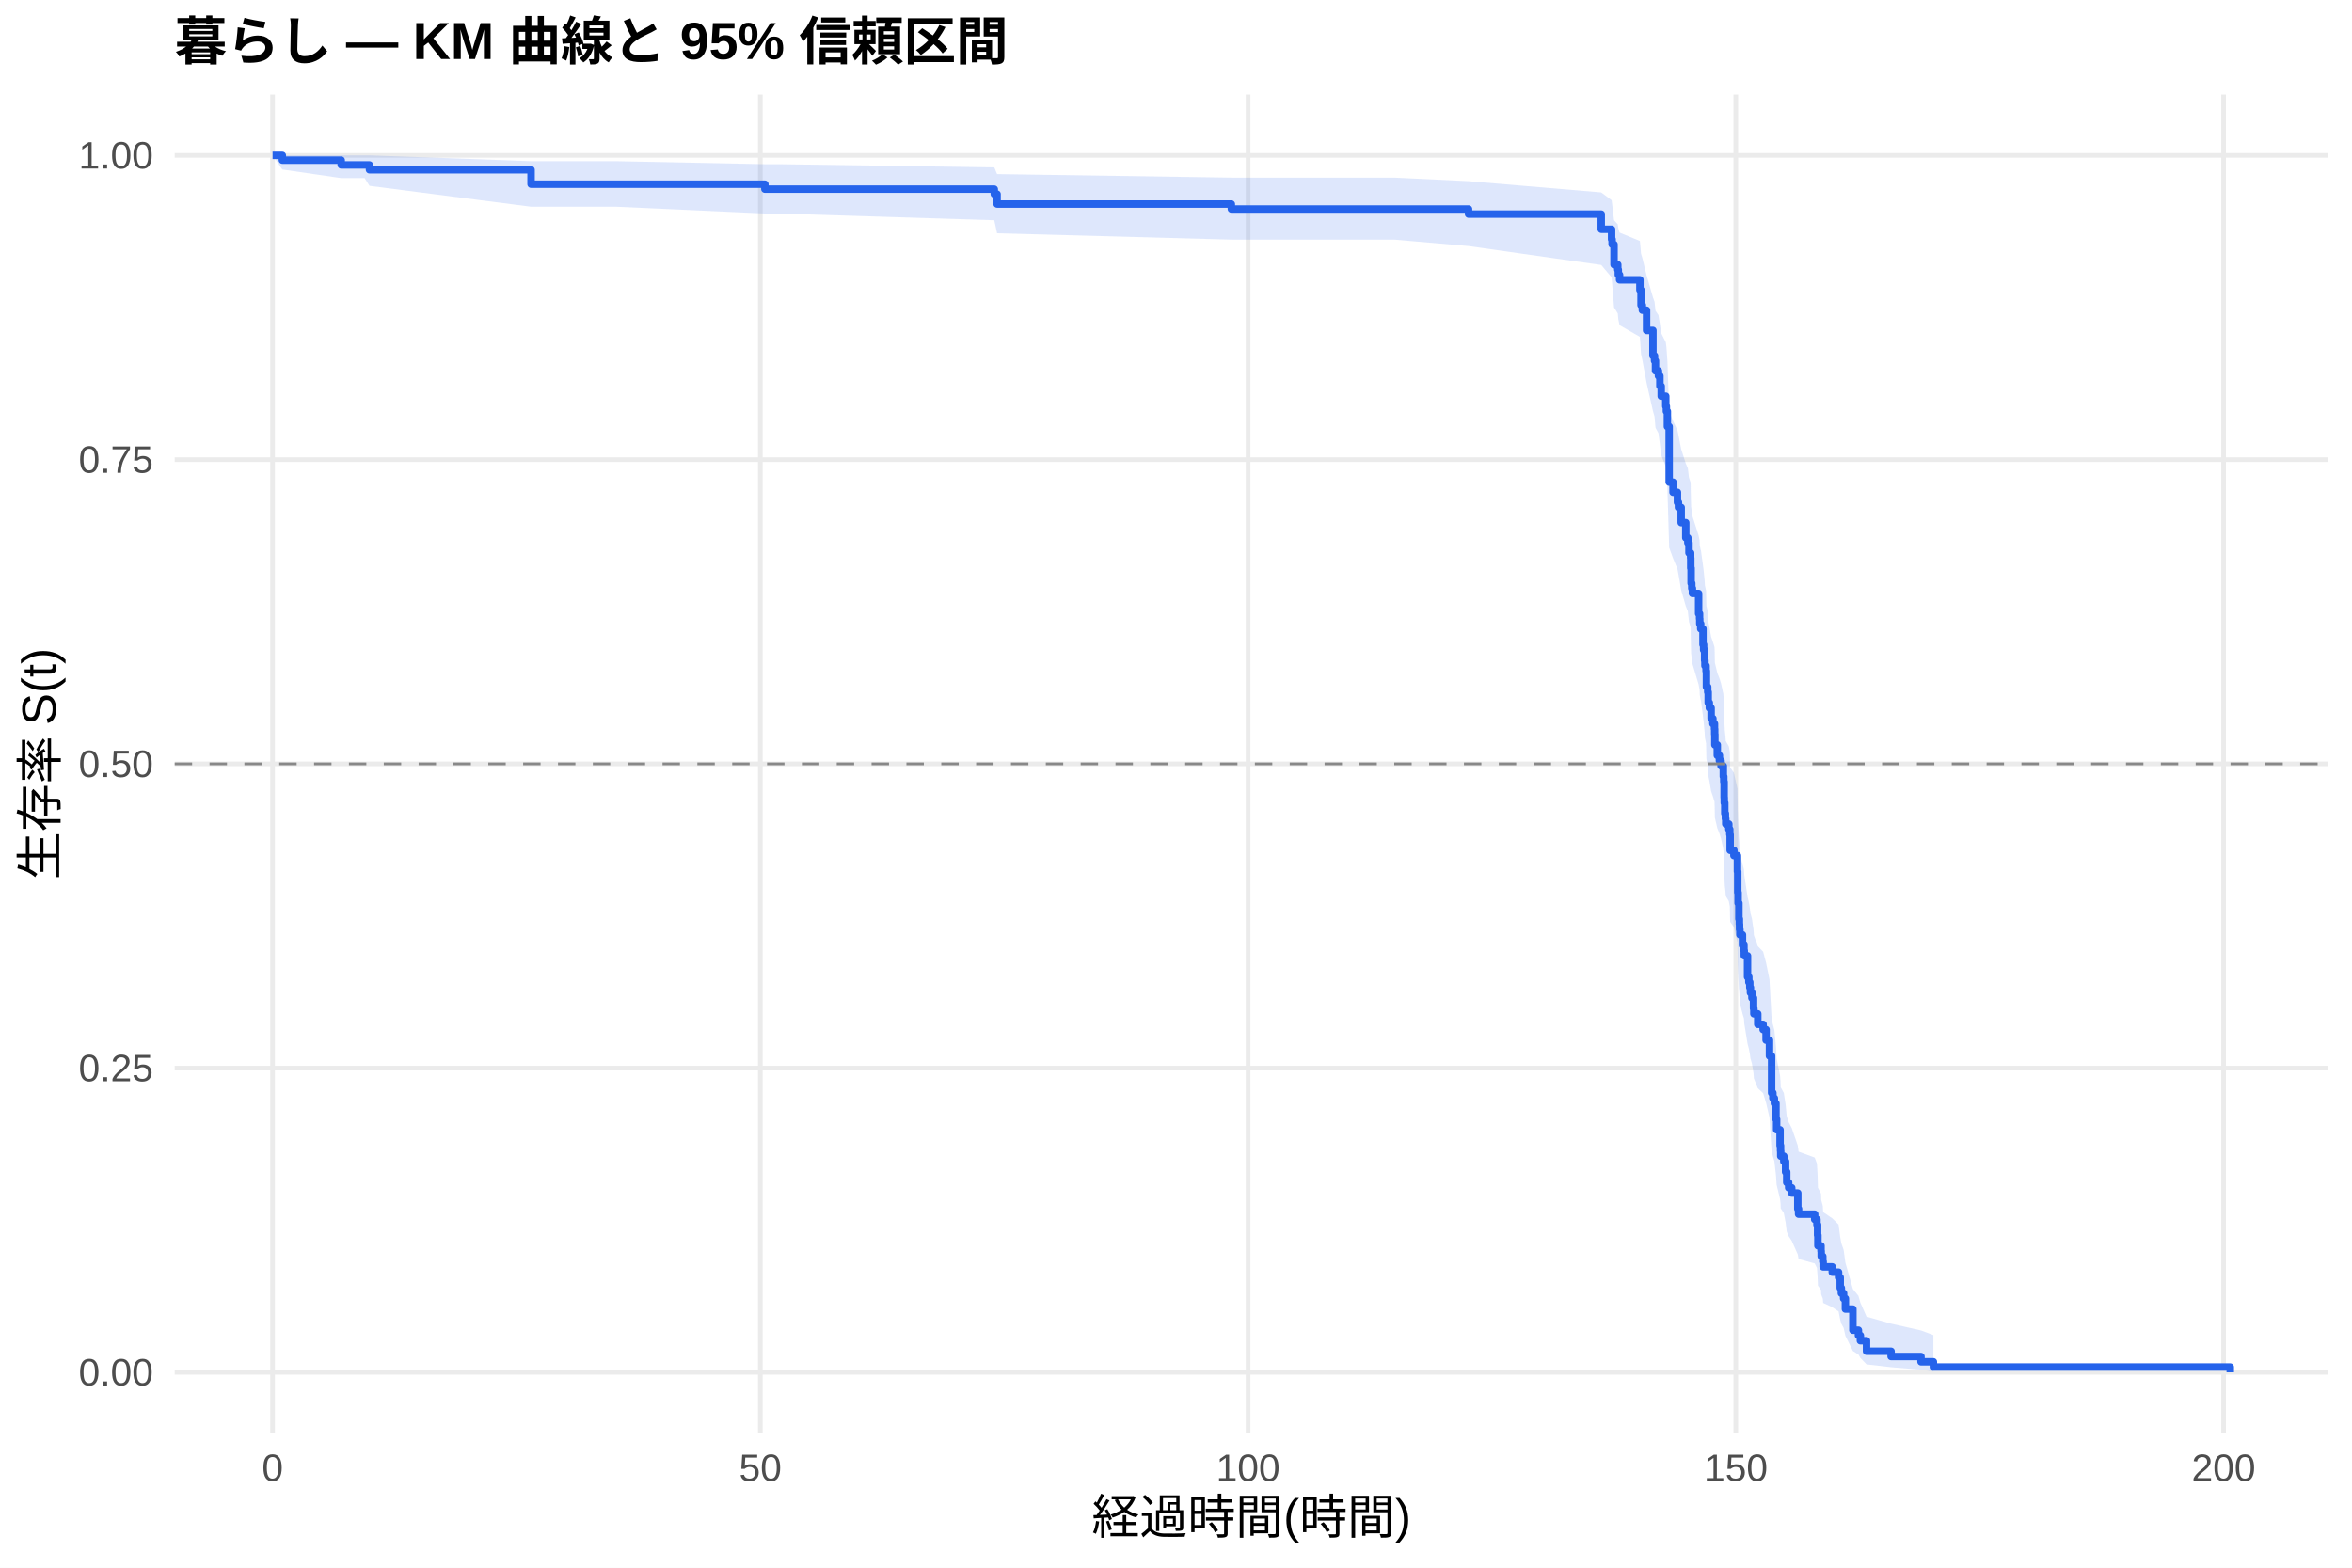
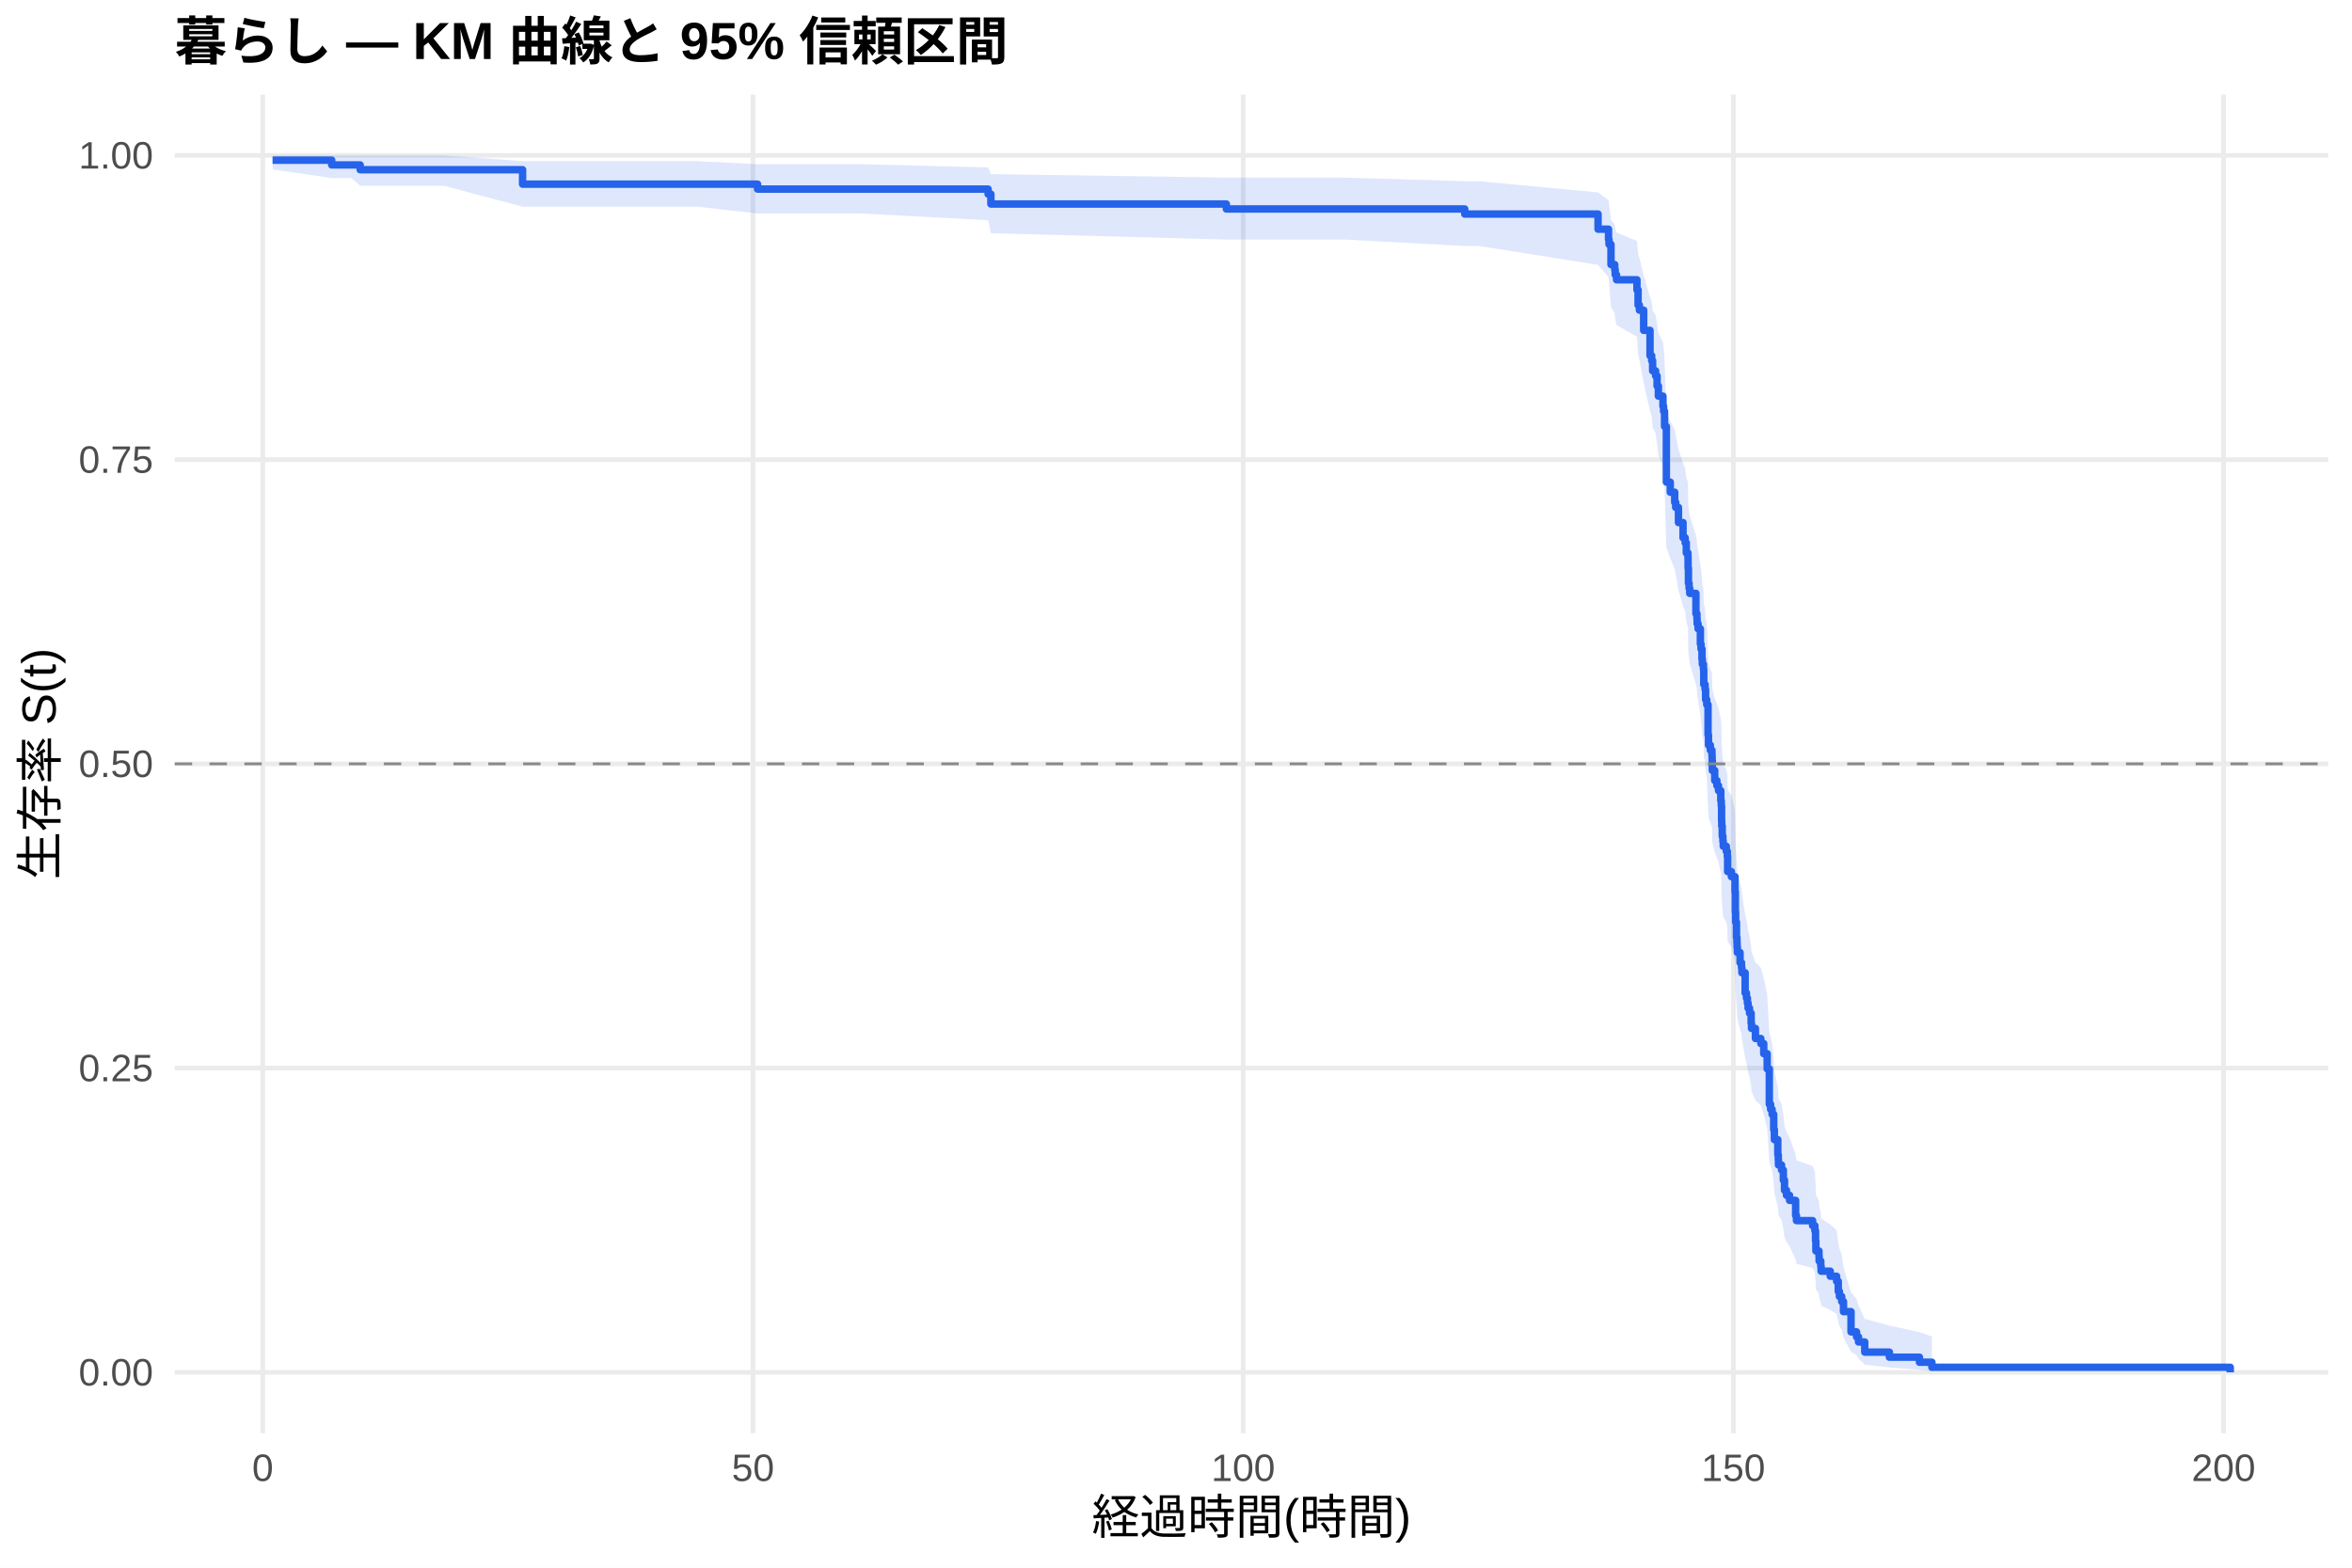
<svg xmlns="http://www.w3.org/2000/svg" width="540.00pt" height="360.00pt" viewBox="0 0 540.00 360.00">
  <g class="svglite">
    <defs>
      <style type="text/css">
    .svglite line, .svglite polyline, .svglite polygon, .svglite path, .svglite rect, .svglite circle {
      fill: none;
      stroke: #000000;
      stroke-linecap: round;
      stroke-linejoin: round;
      stroke-miterlimit: 10.00;
    }
    .svglite text {
      white-space: pre;
    }
    .svglite g.glyphgroup path {
      fill: inherit;
      stroke: none;
    }
  </style>
    </defs>
    <rect width="100%" height="100%" style="stroke: none; fill: #FFFFFF;" />
    <defs>
      <clipPath id="cpMC4wMHw1NDAuMDB8MC4wMHwzNjAuMDA=">
        <rect x="0.00" y="0.00" width="540.00" height="360.00" />
      </clipPath>
    </defs>
    <g clip-path="url(#cpMC4wMHw1NDAuMDB8MC4wMHwzNjAuMDA=)">
      <rect x="0" y="0.00" width="540.00" height="360.00" style="stroke-width: 1.07; stroke: none; fill: #FFFFFF;" />
    </g>
    <defs>
      <clipPath id="cpNDAuMTF8NTM0LjUyfDIxLjcxfDMyOS4xMg==">
        <rect x="40.11" y="21.71" width="494.41" height="307.41" />
      </clipPath>
    </defs>
    <g clip-path="url(#cpNDAuMTF8NTM0LjUyfDIxLjcxfDMyOS4xMg==)">
      <polyline points="40.11,315.14 534.52,315.14 " style="stroke-width: 1.07; stroke: #EBEBEB; stroke-linecap: butt;" />
      <polyline points="40.11,245.28 534.52,245.28 " style="stroke-width: 1.07; stroke: #EBEBEB; stroke-linecap: butt;" />
      <polyline points="40.11,175.41 534.52,175.41 " style="stroke-width: 1.07; stroke: #EBEBEB; stroke-linecap: butt;" />
      <polyline points="40.11,105.55 534.52,105.55 " style="stroke-width: 1.07; stroke: #EBEBEB; stroke-linecap: butt;" />
      <polyline points="40.11,35.68 534.52,35.68 " style="stroke-width: 1.07; stroke: #EBEBEB; stroke-linecap: butt;" />
-       <polyline points="62.58,329.12 62.58,21.71 " style="stroke-width: 1.07; stroke: #EBEBEB; stroke-linecap: butt;" />
-       <polyline points="174.57,329.12 174.57,21.71 " style="stroke-width: 1.07; stroke: #EBEBEB; stroke-linecap: butt;" />
-       <polyline points="286.55,329.12 286.55,21.71 " style="stroke-width: 1.07; stroke: #EBEBEB; stroke-linecap: butt;" />
-       <polyline points="398.53,329.12 398.53,21.71 " style="stroke-width: 1.07; stroke: #EBEBEB; stroke-linecap: butt;" />
-       <polyline points="510.52,329.12 510.52,21.71 " style="stroke-width: 1.07; stroke: #EBEBEB; stroke-linecap: butt;" />
-       <polygon points="62.58,35.68 64.82,35.68 78.34,35.68 83.71,35.68 84.83,35.68 121.93,37.02 124.55,37.02 141.57,37.02 175.61,37.71 178.93,37.71 228.28,38.44 228.92,39.98 282.71,40.79 289.57,40.79 320.11,40.79 337.17,41.61 367.63,44.19 370.01,45.97 370.13,46.87 370.57,50.57 371.43,51.51 371.55,52.46 371.84,53.41 376.51,55.34 376.77,58.26 377.07,59.25 378.04,63.22 379.50,68.27 379.87,69.29 380.09,71.34 380.77,72.37 381.10,74.43 381.40,76.51 382.45,78.59 382.59,79.64 382.82,82.79 383.23,94.50 384.12,96.65 385.13,98.81 385.36,99.89 385.99,103.15 387.04,106.42 387.52,107.51 387.78,109.70 388.16,110.80 388.19,113.00 388.27,116.31 388.42,117.42 388.57,118.52 389.99,122.97 390.21,124.08 390.25,125.20 390.47,126.32 390.51,126.32 390.99,129.80 391.14,130.96 391.37,133.29 391.44,134.46 391.70,135.63 391.78,139.15 392.08,140.32 392.19,142.68 392.45,143.86 392.86,146.22 393.27,147.40 393.64,148.59 393.68,149.78 393.72,152.15 394.28,154.54 394.76,155.73 395.14,156.93 395.66,159.32 395.77,160.52 395.85,164.13 395.88,165.33 396.00,167.74 396.14,168.95 396.22,170.16 396.93,171.38 397.15,172.59 397.23,176.24 398.09,177.46 398.91,181.12 398.98,186.03 399.06,188.49 399.24,192.20 399.35,193.44 399.39,194.68 399.47,195.92 400.06,198.40 400.40,199.65 400.47,200.90 401.22,205.90 401.52,207.16 401.74,208.41 401.89,209.67 402.23,210.93 402.60,213.46 402.68,214.73 403.57,217.26 404.80,218.53 405.48,221.08 406.26,224.92 406.75,233.94 407.04,235.23 407.38,236.53 407.75,240.45 407.90,243.07 408.69,247.02 408.80,248.34 408.84,249.67 409.55,250.99 409.96,253.66 410.22,256.34 410.66,257.68 411.37,259.03 412.76,263.09 412.94,264.46 416.64,265.82 417.16,267.20 417.31,269.95 417.38,272.73 418.09,274.12 418.13,275.52 418.50,276.93 418.58,278.35 420.67,279.77 422.12,281.20 422.50,284.08 422.76,285.53 423.28,286.99 423.69,289.95 425.41,296.01 426.68,297.57 427.13,299.14 428.54,302.35 434.18,303.96 441.05,305.52 443.89,306.58 443.89,314.97 441.05,314.53 434.18,313.96 428.54,313.31 427.13,311.84 426.68,311.05 425.41,310.24 423.69,306.76 423.28,304.93 422.76,304.00 422.50,303.06 422.12,301.15 420.67,300.18 418.58,299.20 418.50,298.22 418.13,297.23 418.09,296.23 417.38,295.23 417.31,293.21 417.16,291.17 416.64,290.14 412.94,289.11 412.76,288.07 411.37,284.94 410.66,283.88 410.22,282.83 409.96,280.71 409.55,278.57 408.84,277.50 408.80,276.42 408.69,275.35 407.90,272.09 407.75,269.91 407.38,266.63 407.04,265.53 406.75,264.42 406.26,256.64 405.48,253.27 404.80,251.02 403.57,249.89 402.68,247.62 402.60,246.49 402.23,244.21 401.89,243.07 401.74,241.93 401.52,240.79 401.22,239.64 400.47,235.04 400.40,233.89 400.06,232.74 399.47,230.42 399.39,229.26 399.35,228.10 399.24,226.94 399.06,223.44 398.98,221.10 398.91,216.40 398.09,212.87 397.23,211.68 397.15,208.13 396.93,206.94 396.22,205.75 396.14,204.56 396.00,203.37 395.88,200.98 395.85,199.79 395.77,196.19 395.66,194.99 395.14,192.58 394.76,191.37 394.28,190.17 393.72,187.75 393.68,185.32 393.64,184.11 393.27,182.89 392.86,181.68 392.45,179.24 392.19,178.02 392.08,175.57 391.78,174.34 391.70,170.66 391.44,169.43 391.37,168.19 391.14,165.72 390.99,164.48 390.51,160.76 390.47,160.76 390.25,159.58 390.21,158.39 389.99,157.20 388.57,152.42 388.42,151.23 388.27,150.03 388.19,146.43 388.16,144.02 387.78,142.81 387.52,140.39 387.04,139.18 385.99,135.54 385.36,131.88 385.13,130.66 384.12,128.21 383.23,125.76 382.82,112.12 382.59,108.35 382.45,107.10 381.40,104.57 381.10,102.04 380.77,99.49 380.09,98.22 379.87,95.65 379.50,94.37 378.04,87.90 377.07,82.66 376.77,81.34 376.51,77.35 371.84,74.67 371.55,73.32 371.43,71.96 370.57,70.60 370.13,65.08 370.01,63.68 367.63,60.85 337.17,56.51 320.11,55.03 289.57,55.03 282.71,55.03 228.92,53.57 228.28,50.58 178.93,49.04 175.61,49.04 141.57,47.48 124.55,47.48 121.93,47.48 84.83,42.68 83.71,40.90 78.34,40.90 64.82,38.93 62.58,35.68 " style="stroke-width: 0.00; stroke: none; stroke-linecap: butt; fill: #2563EB; fill-opacity: 0.15;" />
-       <polyline points="62.58,35.68 64.82,35.68 78.34,35.68 83.71,35.68 84.83,35.68 121.93,37.02 124.55,37.02 141.57,37.02 175.61,37.71 178.93,37.71 228.28,38.44 228.92,39.98 282.71,40.79 289.57,40.79 320.11,40.79 337.17,41.61 367.63,44.19 370.01,45.97 370.13,46.87 370.57,50.57 371.43,51.51 371.55,52.46 371.84,53.41 376.51,55.34 376.77,58.26 377.07,59.25 378.04,63.22 379.50,68.27 379.87,69.29 380.09,71.34 380.77,72.37 381.10,74.43 381.40,76.51 382.45,78.59 382.59,79.64 382.82,82.79 383.23,94.50 384.12,96.65 385.13,98.81 385.36,99.89 385.99,103.15 387.04,106.42 387.52,107.51 387.78,109.70 388.16,110.80 388.19,113.00 388.27,116.31 388.42,117.42 388.57,118.52 389.99,122.97 390.21,124.08 390.25,125.20 390.47,126.32 390.51,126.32 390.99,129.80 391.14,130.96 391.37,133.29 391.44,134.46 391.70,135.63 391.78,139.15 392.08,140.32 392.19,142.68 392.45,143.86 392.86,146.22 393.27,147.40 393.64,148.59 393.68,149.78 393.72,152.15 394.28,154.54 394.76,155.73 395.14,156.93 395.66,159.32 395.77,160.52 395.85,164.13 395.88,165.33 396.00,167.74 396.14,168.95 396.22,170.16 396.93,171.38 397.15,172.59 397.23,176.24 398.09,177.46 398.91,181.12 398.98,186.03 399.06,188.49 399.24,192.20 399.35,193.44 399.39,194.68 399.47,195.92 400.06,198.40 400.40,199.65 400.47,200.90 401.22,205.90 401.52,207.16 401.74,208.41 401.89,209.67 402.23,210.93 402.60,213.46 402.68,214.73 403.57,217.26 404.80,218.53 405.48,221.08 406.26,224.92 406.75,233.94 407.04,235.23 407.38,236.53 407.75,240.45 407.90,243.07 408.69,247.02 408.80,248.34 408.84,249.67 409.55,250.99 409.96,253.66 410.22,256.34 410.66,257.68 411.37,259.03 412.76,263.09 412.94,264.46 416.64,265.82 417.16,267.20 417.31,269.95 417.38,272.73 418.09,274.12 418.13,275.52 418.50,276.93 418.58,278.35 420.67,279.77 422.12,281.20 422.50,284.08 422.76,285.53 423.28,286.99 423.69,289.95 425.41,296.01 426.68,297.57 427.13,299.14 428.54,302.35 434.18,303.96 441.05,305.52 443.89,306.58 " style="stroke-width: 1.07; stroke: none; stroke-linecap: butt;" />
-       <polyline points="443.89,314.97 441.05,314.53 434.18,313.96 428.54,313.31 427.13,311.84 426.68,311.05 425.41,310.24 423.69,306.76 423.28,304.93 422.76,304.00 422.50,303.06 422.12,301.15 420.67,300.18 418.58,299.20 418.50,298.22 418.13,297.23 418.09,296.23 417.38,295.23 417.31,293.21 417.16,291.17 416.64,290.14 412.94,289.11 412.76,288.07 411.37,284.94 410.66,283.88 410.22,282.83 409.96,280.71 409.55,278.57 408.84,277.50 408.80,276.42 408.69,275.35 407.90,272.09 407.75,269.91 407.38,266.63 407.04,265.53 406.75,264.42 406.26,256.64 405.48,253.27 404.80,251.02 403.57,249.89 402.68,247.62 402.60,246.49 402.23,244.21 401.89,243.07 401.74,241.93 401.52,240.79 401.22,239.64 400.47,235.04 400.40,233.89 400.06,232.74 399.47,230.42 399.39,229.26 399.35,228.10 399.24,226.94 399.06,223.44 398.98,221.10 398.91,216.40 398.09,212.87 397.23,211.68 397.15,208.13 396.93,206.94 396.22,205.75 396.14,204.56 396.00,203.37 395.88,200.98 395.85,199.79 395.77,196.19 395.66,194.99 395.14,192.58 394.76,191.37 394.28,190.17 393.72,187.75 393.68,185.32 393.64,184.11 393.27,182.89 392.86,181.68 392.45,179.24 392.19,178.02 392.08,175.57 391.78,174.34 391.70,170.66 391.44,169.43 391.37,168.19 391.14,165.72 390.99,164.48 390.51,160.76 390.47,160.76 390.25,159.58 390.21,158.39 389.99,157.20 388.57,152.42 388.42,151.23 388.27,150.03 388.19,146.43 388.16,144.02 387.78,142.81 387.52,140.39 387.04,139.18 385.99,135.54 385.36,131.88 385.13,130.66 384.12,128.21 383.23,125.76 382.82,112.12 382.59,108.35 382.45,107.10 381.40,104.57 381.10,102.04 380.77,99.49 380.09,98.22 379.87,95.65 379.50,94.37 378.04,87.90 377.07,82.66 376.77,81.34 376.51,77.35 371.84,74.67 371.55,73.32 371.43,71.96 370.57,70.60 370.13,65.08 370.01,63.68 367.63,60.85 337.17,56.51 320.11,55.03 289.57,55.03 282.71,55.03 228.92,53.57 228.28,50.58 178.93,49.04 175.61,49.04 141.57,47.48 124.55,47.48 121.93,47.48 84.83,42.68 83.71,40.90 78.34,40.90 64.82,38.93 62.58,35.68 " style="stroke-width: 1.07; stroke: none; stroke-linecap: butt;" />
-       <polyline points="62.58,35.68 64.82,35.68 64.82,36.78 78.34,36.78 78.34,37.88 83.71,37.88 83.71,37.88 84.83,37.88 84.83,38.99 121.93,38.99 121.93,42.30 124.55,42.30 124.55,42.30 141.57,42.30 141.57,42.30 175.61,42.30 175.61,43.44 178.93,43.44 178.93,43.44 228.28,43.44 228.28,44.58 228.92,44.58 228.92,46.86 282.71,46.86 282.71,48.00 289.57,48.00 289.57,48.00 320.11,48.00 320.11,48.00 337.17,48.00 337.17,49.17 367.63,49.17 367.63,52.65 370.01,52.65 370.01,54.97 370.13,54.97 370.13,56.13 370.57,56.13 370.57,60.78 371.43,60.78 371.43,61.94 371.55,61.94 371.55,63.10 371.84,63.10 371.84,64.26 376.51,64.26 376.51,66.59 376.77,66.59 376.77,70.07 377.07,70.07 377.07,71.23 378.04,71.23 378.04,75.88 379.50,75.88 379.50,81.69 379.87,81.69 379.87,82.85 380.09,82.85 380.09,85.17 380.77,85.17 380.77,86.33 381.10,86.33 381.10,88.66 381.40,88.66 381.40,90.98 382.45,90.98 382.45,93.30 382.59,93.30 382.59,94.46 382.82,94.46 382.82,97.95 383.23,97.95 383.23,110.72 384.12,110.72 384.12,113.05 385.13,113.05 385.13,115.37 385.36,115.37 385.36,116.53 385.99,116.53 385.99,120.02 387.04,120.02 387.04,123.50 387.52,123.50 387.52,124.66 387.78,124.66 387.78,126.98 388.16,126.98 388.16,128.15 388.19,128.15 388.19,130.47 388.27,130.47 388.27,133.95 388.42,133.95 388.42,135.11 388.57,135.11 388.57,136.28 389.99,136.28 389.99,140.92 390.21,140.92 390.21,142.08 390.25,142.08 390.25,143.24 390.47,143.24 390.47,144.41 390.51,144.41 390.51,144.41 390.99,144.41 390.99,148.04 391.14,148.04 391.14,149.25 391.37,149.25 391.37,151.67 391.44,151.67 391.44,152.88 391.70,152.88 391.70,154.09 391.78,154.09 391.78,157.73 392.08,157.73 392.08,158.94 392.19,158.94 392.19,161.36 392.45,161.36 392.45,162.57 392.86,162.57 392.86,164.99 393.27,164.99 393.27,166.20 393.64,166.20 393.64,167.41 393.68,167.41 393.68,168.62 393.72,168.62 393.72,171.05 394.28,171.05 394.28,173.47 394.76,173.47 394.76,174.68 395.14,174.68 395.14,175.89 395.66,175.89 395.66,178.31 395.77,178.31 395.77,179.52 395.85,179.52 395.85,183.15 395.88,183.15 395.88,184.37 396.00,184.37 396.00,186.79 396.14,186.79 396.14,188.00 396.22,188.00 396.22,189.21 396.93,189.21 396.93,190.42 397.15,190.42 397.15,191.63 397.23,191.63 397.23,195.26 398.09,195.26 398.09,196.47 398.91,196.47 398.91,200.11 398.98,200.11 398.98,204.95 399.06,204.95 399.06,207.37 399.24,207.37 399.24,211.01 399.35,211.01 399.35,212.22 399.39,212.22 399.39,213.43 399.47,213.43 399.47,214.64 400.06,214.64 400.06,217.06 400.40,217.06 400.40,218.27 400.47,218.27 400.47,219.48 401.22,219.48 401.22,224.33 401.52,224.33 401.52,225.54 401.74,225.54 401.74,226.75 401.89,226.75 401.89,227.96 402.23,227.96 402.23,229.17 402.60,229.17 402.60,231.59 402.68,231.59 402.68,232.80 403.57,232.80 403.57,235.22 404.80,235.22 404.80,236.43 405.48,236.43 405.48,238.86 406.26,238.86 406.26,242.49 406.75,242.49 406.75,250.97 407.04,250.97 407.04,252.18 407.38,252.18 407.38,253.39 407.75,253.39 407.75,257.02 407.90,257.02 407.90,259.44 408.69,259.44 408.69,263.07 408.80,263.07 408.80,264.28 408.84,264.28 408.84,265.50 409.55,265.50 409.55,266.71 409.96,266.71 409.96,269.13 410.22,269.13 410.22,271.55 410.66,271.55 410.66,272.76 411.37,272.76 411.37,273.97 412.76,273.97 412.76,277.60 412.94,277.60 412.94,278.82 416.64,278.82 416.64,280.03 417.16,280.03 417.16,281.24 417.31,281.24 417.31,283.66 417.38,283.66 417.38,286.08 418.09,286.08 418.09,287.29 418.13,287.29 418.13,288.50 418.50,288.50 418.50,289.71 418.58,289.71 418.58,290.92 420.67,290.92 420.67,292.14 422.12,292.14 422.12,293.35 422.50,293.35 422.50,295.77 422.76,295.77 422.76,296.98 423.28,296.98 423.28,298.19 423.69,298.19 423.69,300.61 425.41,300.61 425.41,305.46 426.68,305.46 426.68,306.67 427.13,306.67 427.13,307.88 428.54,307.88 428.54,310.30 434.18,310.30 434.18,311.51 441.05,311.51 441.05,312.72 443.89,312.72 443.89,313.93 512.05,313.93 512.05,315.14 " style="stroke-width: 1.71; stroke: #2563EB; stroke-linecap: butt;" />
+       <polyline points="60.33,329.12 60.33,21.71 " style="stroke-width: 1.07; stroke: #EBEBEB; stroke-linecap: butt;" />
+       <polyline points="172.88,329.12 172.88,21.71 " style="stroke-width: 1.07; stroke: #EBEBEB; stroke-linecap: butt;" />
+       <polyline points="285.42,329.12 285.42,21.71 " style="stroke-width: 1.07; stroke: #EBEBEB; stroke-linecap: butt;" />
+       <polyline points="397.96,329.12 397.96,21.71 " style="stroke-width: 1.07; stroke: #EBEBEB; stroke-linecap: butt;" />
+       <polyline points="510.51,329.12 510.51,21.71 " style="stroke-width: 1.07; stroke: #EBEBEB; stroke-linecap: butt;" />
+       <polygon points="62.58,35.68 76.16,35.68 80.67,35.68 82.69,35.68 101.90,35.68 119.98,37.01 142.94,37.01 160.05,37.01 173.93,37.71 197.60,37.71 226.86,38.44 227.50,39.98 281.56,40.78 308.79,40.78 336.29,41.61 339.48,41.61 366.90,44.18 369.30,45.96 369.42,46.86 369.87,50.56 370.73,51.50 370.84,52.45 371.14,53.40 375.83,55.33 376.09,58.25 376.39,59.24 377.37,63.21 378.83,68.26 379.21,69.28 379.43,71.33 380.11,72.36 380.45,74.42 380.75,76.50 381.80,78.58 381.95,79.63 382.17,82.78 382.58,94.48 383.48,96.64 384.50,98.80 384.72,99.88 385.36,103.14 386.41,106.41 386.90,107.50 387.16,109.69 387.54,110.79 387.57,112.99 387.65,116.30 387.80,117.41 387.95,118.51 389.37,122.96 389.60,124.07 389.64,125.19 389.86,126.31 390.39,129.67 390.54,130.79 390.76,133.04 390.84,134.16 391.10,135.29 391.17,138.68 391.47,139.81 391.59,142.08 391.85,143.22 392.15,150.06 392.26,152.35 392.68,153.50 393.05,154.65 393.09,155.80 393.13,158.10 393.69,160.41 394.18,161.57 394.55,162.72 395.08,165.04 395.19,166.20 395.26,169.69 395.30,170.86 395.41,173.19 395.56,174.36 395.64,175.53 396.35,176.70 396.58,177.88 396.65,181.40 397.51,182.58 398.34,186.12 398.42,190.86 398.49,193.24 398.68,196.82 398.79,198.01 398.83,199.21 398.90,200.41 399.50,202.81 399.84,204.01 399.92,205.21 400.67,210.04 400.97,211.25 401.19,212.46 401.34,213.68 401.68,214.89 402.05,217.33 402.13,218.55 403.03,221.00 404.27,222.22 404.94,224.68 405.73,228.37 406.22,237.06 406.52,238.31 406.86,239.57 407.23,243.33 407.38,245.86 408.17,249.66 408.28,250.93 408.32,252.21 409.03,253.49 409.44,256.05 409.71,258.63 410.16,259.92 410.87,261.22 412.26,265.13 412.45,266.44 416.16,267.76 416.68,269.08 416.83,271.73 416.91,274.40 417.62,275.74 417.66,277.09 418.04,278.44 418.11,279.80 420.21,281.17 421.67,282.54 422.05,285.31 422.31,286.70 422.84,288.11 423.25,290.95 424.98,296.78 426.25,298.27 426.70,299.79 428.13,302.86 433.79,304.41 440.69,305.91 443.55,306.93 443.55,314.98 440.69,314.56 433.79,314.01 428.13,313.38 426.70,311.98 426.25,311.22 424.98,310.44 423.25,307.11 422.84,305.36 422.31,304.47 422.05,303.57 421.67,301.74 420.21,300.81 418.11,299.87 418.04,298.93 417.66,297.98 417.62,297.03 416.91,296.07 416.83,294.14 416.68,292.18 416.16,291.20 412.45,290.21 412.26,289.22 410.87,286.22 410.16,285.21 409.71,284.20 409.44,282.17 409.03,280.13 408.32,279.10 408.28,278.08 408.17,277.05 407.38,273.94 407.23,271.85 406.86,268.71 406.52,267.66 406.22,266.60 405.73,259.17 404.94,255.95 404.27,253.80 403.03,252.72 402.13,250.56 402.05,249.47 401.68,247.30 401.34,246.21 401.19,245.12 400.97,244.03 400.67,242.93 399.92,238.55 399.84,237.44 399.50,236.34 398.90,234.13 398.83,233.03 398.79,231.92 398.68,230.81 398.49,227.47 398.42,225.24 398.34,220.77 397.51,217.39 396.65,216.27 396.58,212.88 396.35,211.75 395.64,210.62 395.56,209.48 395.41,208.35 395.30,206.07 395.26,204.94 395.19,201.51 395.08,200.37 394.55,198.08 394.18,196.93 393.69,195.78 393.13,193.48 393.09,191.17 393.05,190.02 392.68,188.86 392.26,187.71 392.15,185.39 391.85,178.41 391.59,177.24 391.47,174.90 391.17,173.72 391.10,170.20 390.84,169.02 390.76,167.85 390.54,165.49 390.39,164.30 389.86,160.75 389.64,159.56 389.60,158.37 389.37,157.19 387.95,152.41 387.80,151.22 387.65,150.02 387.57,146.41 387.54,144.01 387.16,142.80 386.90,140.38 386.41,139.17 385.36,135.53 384.72,131.87 384.50,130.65 383.48,128.20 382.58,125.74 382.17,112.10 381.95,108.34 381.80,107.08 380.75,104.55 380.45,102.02 380.11,99.47 379.43,98.20 379.21,95.64 378.83,94.35 377.37,87.88 376.39,82.64 376.09,81.32 375.83,77.33 371.14,74.64 370.84,73.29 370.73,71.94 369.87,70.58 369.42,65.05 369.30,63.65 366.90,60.82 339.48,56.48 336.29,56.48 308.79,55.01 281.56,55.01 227.50,53.55 226.86,50.56 197.60,49.02 173.93,49.02 160.05,47.46 142.94,47.46 119.98,47.46 101.90,42.65 82.69,42.65 80.67,40.88 76.16,40.88 62.58,38.91 " style="stroke-width: 0.00; stroke: none; stroke-linecap: butt; fill: #2563EB; fill-opacity: 0.15;" />
+       <polyline points="62.58,35.68 76.16,35.68 80.67,35.68 82.69,35.68 101.90,35.68 119.98,37.01 142.94,37.01 160.05,37.01 173.93,37.71 197.60,37.71 226.86,38.44 227.50,39.98 281.56,40.78 308.79,40.78 336.29,41.61 339.48,41.61 366.90,44.18 369.30,45.96 369.42,46.86 369.87,50.56 370.73,51.50 370.84,52.45 371.14,53.40 375.83,55.33 376.09,58.25 376.39,59.24 377.37,63.21 378.83,68.26 379.21,69.28 379.43,71.33 380.11,72.36 380.45,74.42 380.75,76.50 381.80,78.58 381.95,79.63 382.17,82.78 382.58,94.48 383.48,96.64 384.50,98.80 384.72,99.88 385.36,103.14 386.41,106.41 386.90,107.50 387.16,109.69 387.54,110.79 387.57,112.99 387.65,116.30 387.80,117.41 387.95,118.51 389.37,122.96 389.60,124.07 389.64,125.19 389.86,126.31 390.39,129.67 390.54,130.79 390.76,133.04 390.84,134.16 391.10,135.29 391.17,138.68 391.47,139.81 391.59,142.08 391.85,143.22 392.15,150.06 392.26,152.35 392.68,153.50 393.05,154.65 393.09,155.80 393.13,158.10 393.69,160.41 394.18,161.57 394.55,162.72 395.08,165.04 395.19,166.20 395.26,169.69 395.30,170.86 395.41,173.19 395.56,174.36 395.64,175.53 396.35,176.70 396.58,177.88 396.65,181.40 397.51,182.58 398.34,186.12 398.42,190.86 398.49,193.24 398.68,196.82 398.79,198.01 398.83,199.21 398.90,200.41 399.50,202.81 399.84,204.01 399.92,205.21 400.67,210.04 400.97,211.25 401.19,212.46 401.34,213.68 401.68,214.89 402.05,217.33 402.13,218.55 403.03,221.00 404.27,222.22 404.94,224.68 405.73,228.37 406.22,237.06 406.52,238.31 406.86,239.57 407.23,243.33 407.38,245.86 408.17,249.66 408.28,250.93 408.32,252.21 409.03,253.49 409.44,256.05 409.71,258.63 410.16,259.92 410.87,261.22 412.26,265.13 412.45,266.44 416.16,267.76 416.68,269.08 416.83,271.73 416.91,274.40 417.62,275.74 417.66,277.09 418.04,278.44 418.11,279.80 420.21,281.17 421.67,282.54 422.05,285.31 422.31,286.70 422.84,288.11 423.25,290.95 424.98,296.78 426.25,298.27 426.70,299.79 428.13,302.86 433.79,304.41 440.69,305.91 443.55,306.93 " style="stroke-width: 1.07; stroke: none; stroke-linecap: butt;" />
+       <polyline points="443.55,314.98 440.69,314.56 433.79,314.01 428.13,313.38 426.70,311.98 426.25,311.22 424.98,310.44 423.25,307.11 422.84,305.36 422.31,304.47 422.05,303.57 421.67,301.74 420.21,300.81 418.11,299.87 418.04,298.93 417.66,297.98 417.62,297.03 416.91,296.07 416.83,294.14 416.68,292.18 416.16,291.20 412.45,290.21 412.26,289.22 410.87,286.22 410.16,285.21 409.71,284.20 409.44,282.17 409.03,280.13 408.32,279.10 408.28,278.08 408.17,277.05 407.38,273.94 407.23,271.85 406.86,268.71 406.52,267.66 406.22,266.60 405.73,259.17 404.94,255.95 404.27,253.80 403.03,252.72 402.13,250.56 402.05,249.47 401.68,247.30 401.34,246.21 401.19,245.12 400.97,244.03 400.67,242.93 399.92,238.55 399.84,237.44 399.50,236.34 398.90,234.13 398.83,233.03 398.79,231.92 398.68,230.81 398.49,227.47 398.42,225.24 398.34,220.77 397.51,217.39 396.65,216.27 396.58,212.88 396.35,211.75 395.64,210.62 395.56,209.48 395.41,208.35 395.30,206.07 395.26,204.94 395.19,201.51 395.08,200.37 394.55,198.08 394.18,196.93 393.69,195.78 393.13,193.48 393.09,191.17 393.05,190.02 392.68,188.86 392.26,187.71 392.15,185.39 391.85,178.41 391.59,177.24 391.47,174.90 391.17,173.72 391.10,170.20 390.84,169.02 390.76,167.85 390.54,165.49 390.39,164.30 389.86,160.75 389.64,159.56 389.60,158.37 389.37,157.19 387.95,152.41 387.80,151.22 387.65,150.02 387.57,146.41 387.54,144.01 387.16,142.80 386.90,140.38 386.41,139.17 385.36,135.53 384.72,131.87 384.50,130.65 383.48,128.20 382.58,125.74 382.17,112.10 381.95,108.34 381.80,107.08 380.75,104.55 380.45,102.02 380.11,99.47 379.43,98.20 379.21,95.64 378.83,94.35 377.37,87.88 376.39,82.64 376.09,81.32 375.83,77.33 371.14,74.64 370.84,73.29 370.73,71.94 369.87,70.58 369.42,65.05 369.30,63.65 366.90,60.82 339.48,56.48 336.29,56.48 308.79,55.01 281.56,55.01 227.50,53.55 226.86,50.56 197.60,49.02 173.93,49.02 160.05,47.46 142.94,47.46 119.98,47.46 101.90,42.65 82.69,42.65 80.67,40.88 76.16,40.88 62.58,38.91 " style="stroke-width: 1.07; stroke: none; stroke-linecap: butt;" />
+       <polyline points="62.58,36.78 76.16,36.78 76.16,37.87 80.67,37.87 80.67,37.87 82.69,37.87 82.69,38.97 101.90,38.97 101.90,38.97 119.98,38.97 119.98,42.29 142.94,42.29 142.94,42.29 160.05,42.29 160.05,42.29 173.93,42.29 173.93,43.42 197.60,43.42 197.60,43.42 226.86,43.42 226.86,44.57 227.50,44.57 227.50,46.85 281.56,46.85 281.56,47.99 308.79,47.99 308.79,47.99 336.29,47.99 336.29,49.15 339.48,49.15 339.48,49.15 366.90,49.15 366.90,52.63 369.30,52.63 369.30,54.96 369.42,54.96 369.42,56.12 369.87,56.12 369.87,60.76 370.73,60.76 370.73,61.92 370.84,61.92 370.84,63.09 371.14,63.09 371.14,64.25 375.83,64.25 375.83,66.57 376.09,66.57 376.09,70.06 376.39,70.06 376.39,71.22 377.37,71.22 377.37,75.86 378.83,75.86 378.83,81.67 379.21,81.67 379.21,82.83 379.43,82.83 379.43,85.16 380.11,85.16 380.11,86.32 380.45,86.32 380.45,88.64 380.75,88.64 380.75,90.96 381.80,90.96 381.80,93.29 381.95,93.29 381.95,94.45 382.17,94.45 382.17,97.93 382.58,97.93 382.58,110.71 383.48,110.71 383.48,113.03 384.50,113.03 384.50,115.36 384.72,115.36 384.72,116.52 385.36,116.52 385.36,120.00 386.41,120.00 386.41,123.49 386.90,123.49 386.90,124.65 387.16,124.65 387.16,126.97 387.54,126.97 387.54,128.13 387.57,128.13 387.57,130.46 387.65,130.46 387.65,133.94 387.80,133.94 387.80,135.10 387.95,135.10 387.95,136.26 389.37,136.26 389.37,140.91 389.60,140.91 389.60,142.07 389.64,142.07 389.64,143.23 389.86,143.23 389.86,144.39 390.39,144.39 390.39,147.88 390.54,147.88 390.54,149.04 390.76,149.04 390.76,151.36 390.84,151.36 390.84,152.53 391.10,152.53 391.10,153.69 391.17,153.69 391.17,157.17 391.47,157.17 391.47,158.33 391.59,158.33 391.59,160.66 391.85,160.66 391.85,161.82 392.15,161.82 392.15,168.79 392.26,168.79 392.26,171.11 392.68,171.11 392.68,172.27 393.05,172.27 393.05,173.43 393.09,173.43 393.09,174.60 393.13,174.60 393.13,176.92 393.69,176.92 393.69,179.24 394.18,179.24 394.18,180.40 394.55,180.40 394.55,181.56 395.08,181.56 395.08,183.89 395.19,183.89 395.19,185.05 395.26,185.05 395.26,188.53 395.30,188.53 395.30,189.70 395.41,189.70 395.41,192.02 395.56,192.02 395.56,193.18 395.64,193.18 395.64,194.34 396.35,194.34 396.35,195.50 396.58,195.50 396.58,196.66 396.65,196.66 396.65,200.15 397.51,200.15 397.51,201.31 398.34,201.31 398.34,204.80 398.42,204.80 398.42,209.44 398.49,209.44 398.49,211.76 398.68,211.76 398.68,215.25 398.79,215.25 398.79,216.41 398.83,216.41 398.83,217.57 398.90,217.57 398.90,218.73 399.50,218.73 399.50,221.06 399.84,221.06 399.84,222.22 399.92,222.22 399.92,223.38 400.67,223.38 400.67,228.03 400.97,228.03 400.97,229.19 401.19,229.19 401.19,230.35 401.34,230.35 401.34,231.51 401.68,231.51 401.68,232.67 402.05,232.67 402.05,235.00 402.13,235.00 402.13,236.16 403.03,236.16 403.03,238.48 404.27,238.48 404.27,239.64 404.94,239.64 404.94,241.97 405.73,241.97 405.73,245.45 406.22,245.45 406.22,253.58 406.52,253.58 406.52,254.74 406.86,254.74 406.86,255.90 407.23,255.90 407.23,259.39 407.38,259.39 407.38,261.71 408.17,261.71 408.17,265.20 408.28,265.20 408.28,266.36 408.32,266.36 408.32,267.52 409.03,267.52 409.03,268.68 409.44,268.68 409.44,271.00 409.71,271.00 409.71,273.33 410.16,273.33 410.16,274.49 410.87,274.49 410.87,275.65 412.26,275.65 412.26,279.13 412.45,279.13 412.45,280.30 416.16,280.30 416.16,281.46 416.68,281.46 416.68,282.62 416.83,282.62 416.83,284.94 416.91,284.94 416.91,287.27 417.62,287.27 417.62,288.43 417.66,288.43 417.66,289.59 418.04,289.59 418.04,290.75 418.11,290.75 418.11,291.91 420.21,291.91 420.21,293.07 421.67,293.07 421.67,294.23 422.05,294.23 422.05,296.56 422.31,296.56 422.31,297.72 422.84,297.72 422.84,298.88 423.25,298.88 423.25,301.20 424.98,301.20 424.98,305.85 426.25,305.85 426.25,307.01 426.70,307.01 426.70,308.17 428.13,308.17 428.13,310.50 433.79,310.50 433.79,311.66 440.69,311.66 440.69,312.82 443.55,312.82 443.55,313.98 512.05,313.98 512.05,315.14 " style="stroke-width: 1.71; stroke: #2563EB; stroke-linecap: butt;" />
      <line x1="40.11" y1="175.41" x2="534.52" y2="175.41" style="stroke-width: 0.64; stroke: #888888; stroke-dasharray: 4.00,4.00; stroke-linecap: butt;" />
    </g>
    <g clip-path="url(#cpMC4wMHw1NDAuMDB8MC4wMHwzNjAuMDA=)">
      <text x="35.18" y="318.17" text-anchor="end" style="font-size: 8.80px;fill: #4D4D4D; font-family: &quot;Liberation Sans&quot;;" textLength="17.11px" lengthAdjust="spacingAndGlyphs">0.00</text>
      <text x="35.18" y="248.30" text-anchor="end" style="font-size: 8.80px;fill: #4D4D4D; font-family: &quot;Liberation Sans&quot;;" textLength="17.11px" lengthAdjust="spacingAndGlyphs">0.25</text>
      <text x="35.18" y="178.44" text-anchor="end" style="font-size: 8.80px;fill: #4D4D4D; font-family: &quot;Liberation Sans&quot;;" textLength="17.11px" lengthAdjust="spacingAndGlyphs">0.50</text>
      <text x="35.18" y="108.57" text-anchor="end" style="font-size: 8.80px;fill: #4D4D4D; font-family: &quot;Liberation Sans&quot;;" textLength="17.11px" lengthAdjust="spacingAndGlyphs">0.75</text>
      <text x="35.18" y="38.71" text-anchor="end" style="font-size: 8.80px;fill: #4D4D4D; font-family: &quot;Liberation Sans&quot;;" textLength="17.11px" lengthAdjust="spacingAndGlyphs">1.00</text>
-       <text x="62.58" y="340.10" text-anchor="middle" style="font-size: 8.80px;fill: #4D4D4D; font-family: &quot;Liberation Sans&quot;;" textLength="4.89px" lengthAdjust="spacingAndGlyphs">0</text>
-       <text x="174.57" y="340.10" text-anchor="middle" style="font-size: 8.80px;fill: #4D4D4D; font-family: &quot;Liberation Sans&quot;;" textLength="9.78px" lengthAdjust="spacingAndGlyphs">50</text>
-       <text x="286.55" y="340.10" text-anchor="middle" style="font-size: 8.80px;fill: #4D4D4D; font-family: &quot;Liberation Sans&quot;;" textLength="14.67px" lengthAdjust="spacingAndGlyphs">100</text>
-       <text x="398.53" y="340.10" text-anchor="middle" style="font-size: 8.80px;fill: #4D4D4D; font-family: &quot;Liberation Sans&quot;;" textLength="14.67px" lengthAdjust="spacingAndGlyphs">150</text>
-       <text x="510.52" y="340.10" text-anchor="middle" style="font-size: 8.80px;fill: #4D4D4D; font-family: &quot;Liberation Sans&quot;;" textLength="14.67px" lengthAdjust="spacingAndGlyphs">200</text>
+       <text x="60.33" y="340.10" text-anchor="middle" style="font-size: 8.80px;fill: #4D4D4D; font-family: &quot;Liberation Sans&quot;;" textLength="4.89px" lengthAdjust="spacingAndGlyphs">0</text>
+       <text x="172.88" y="340.10" text-anchor="middle" style="font-size: 8.80px;fill: #4D4D4D; font-family: &quot;Liberation Sans&quot;;" textLength="9.78px" lengthAdjust="spacingAndGlyphs">50</text>
+       <text x="285.42" y="340.10" text-anchor="middle" style="font-size: 8.80px;fill: #4D4D4D; font-family: &quot;Liberation Sans&quot;;" textLength="14.67px" lengthAdjust="spacingAndGlyphs">100</text>
+       <text x="397.96" y="340.10" text-anchor="middle" style="font-size: 8.80px;fill: #4D4D4D; font-family: &quot;Liberation Sans&quot;;" textLength="14.67px" lengthAdjust="spacingAndGlyphs">150</text>
+       <text x="510.51" y="340.10" text-anchor="middle" style="font-size: 8.80px;fill: #4D4D4D; font-family: &quot;Liberation Sans&quot;;" textLength="14.67px" lengthAdjust="spacingAndGlyphs">200</text>
      <text x="287.32" y="352.24" text-anchor="middle" style="font-size: 11.00px; font-family: &quot;Liberation Sans&quot;;" textLength="73.31px" lengthAdjust="spacingAndGlyphs">経過時間(時間)</text>
      <text transform="translate(13.05,175.41) rotate(-90)" text-anchor="middle" style="font-size: 11.00px; font-family: &quot;Liberation Sans&quot;;" textLength="53.78px" lengthAdjust="spacingAndGlyphs">生存率 S(t)</text>
      <text x="40.11" y="13.74" style="font-size: 12.00px; font-weight: bold; font-family: &quot;Liberation Sans&quot;;" textLength="191.33px" lengthAdjust="spacingAndGlyphs">暮らし — KM 曲線と 95% 信頼区間</text>
    </g>
  </g>
</svg>
